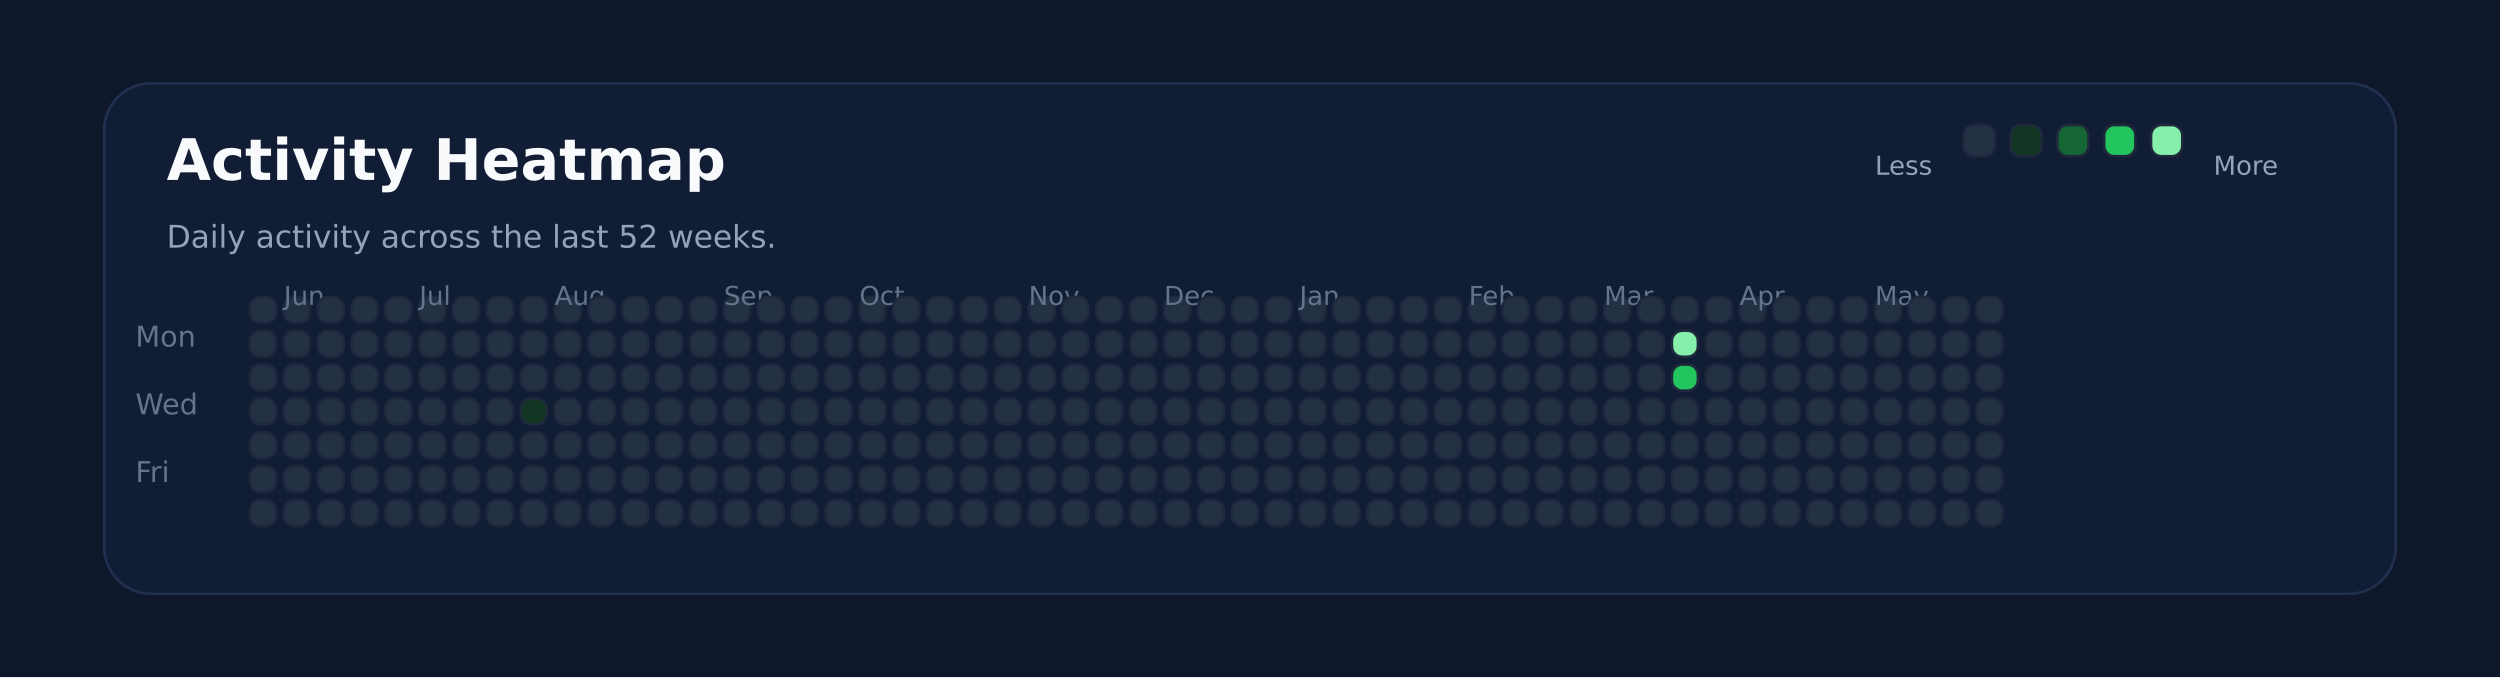
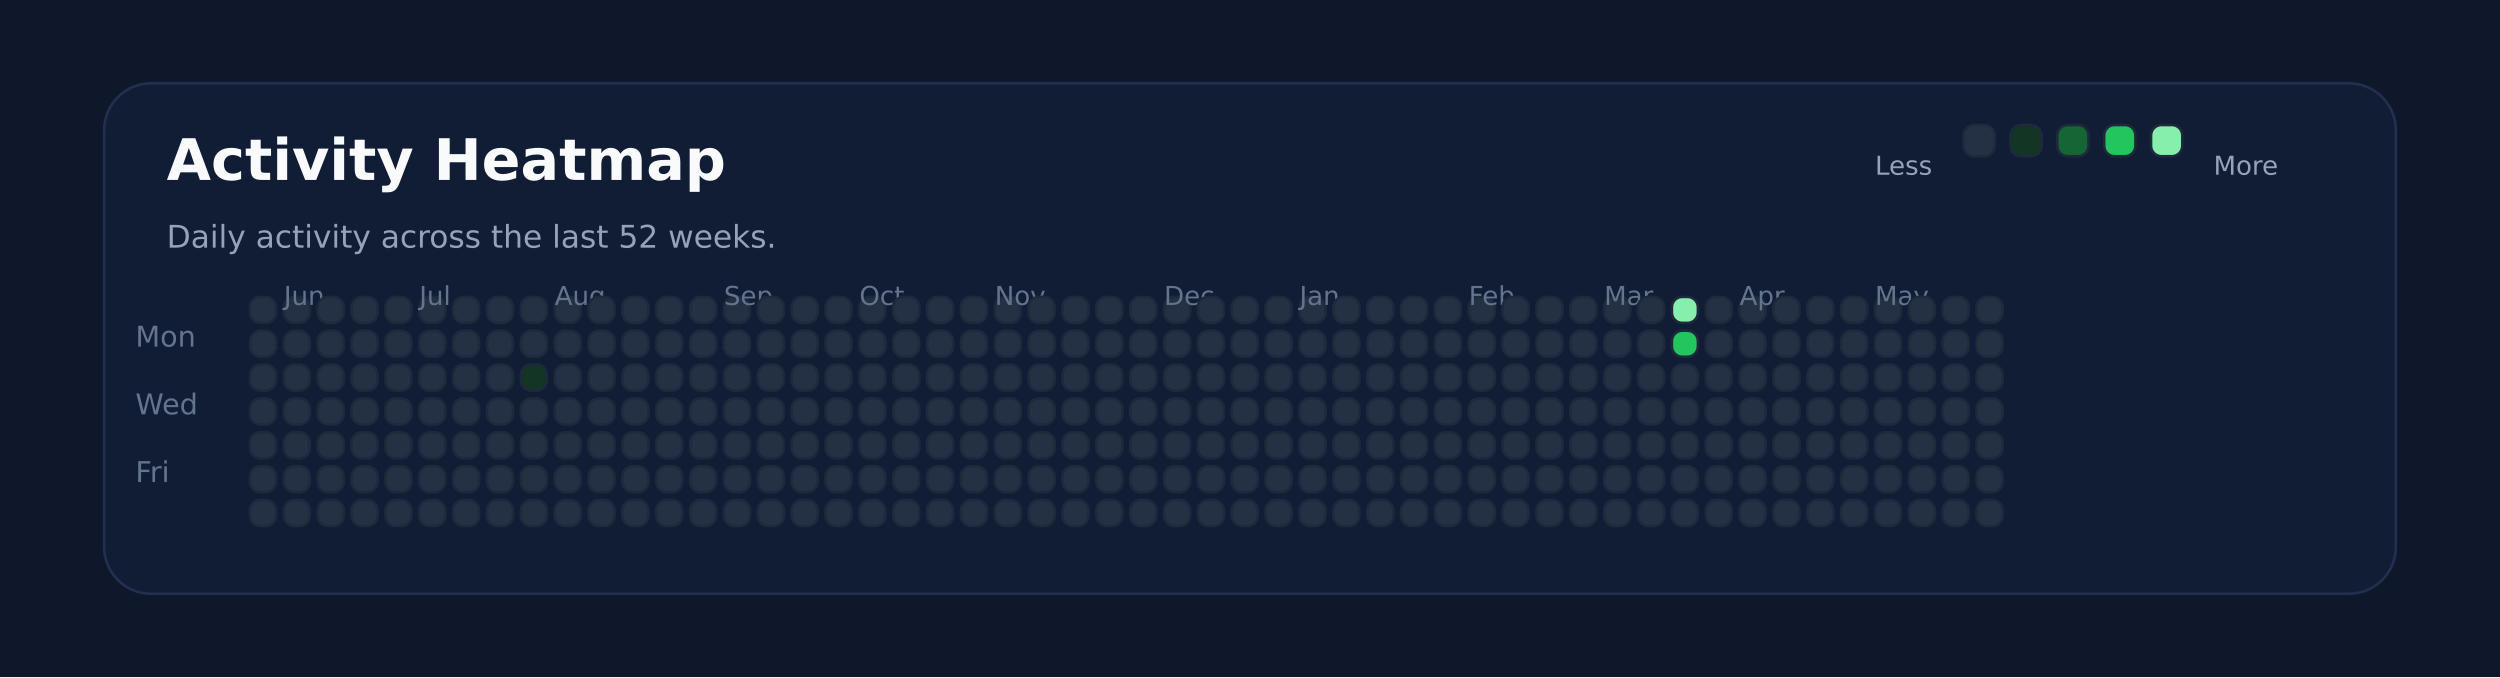
<svg xmlns="http://www.w3.org/2000/svg" xmlns:ns1="http://svgjs.dev/svgjs" version="1.1" width="960" height="260" viewBox="0 0 960 260">
  <rect width="960" height="260" fill="#0f172a" />
  <rect width="880" height="196" x="40" y="32" rx="18" ry="18" fill="#111c35" stroke-width="1" stroke="#22304f" />
  <text x="64" y="69.102" font-size="22" font-family="DejaVu Sans" font-weight="700" fill="#f8fafc" ns1:data="{&quot;leading&quot;:&quot;1.3&quot;}">Activity Heatmap</text>
  <text x="64" y="95.102" font-size="12" font-family="DejaVu Sans" font-weight="400" fill="#94a3b8" ns1:data="{&quot;leading&quot;:&quot;1.3&quot;}">Daily activity across the last 52 weeks.</text>
  <text x="52" y="133.102" font-size="11" font-family="DejaVu Sans" font-weight="400" fill="#64748b" ns1:data="{&quot;leading&quot;:&quot;1.3&quot;}">Mon</text>
  <text x="52" y="159.102" font-size="11" font-family="DejaVu Sans" font-weight="400" fill="#64748b" ns1:data="{&quot;leading&quot;:&quot;1.3&quot;}">Wed</text>
  <text x="52" y="185.102" font-size="11" font-family="DejaVu Sans" font-weight="400" fill="#64748b" ns1:data="{&quot;leading&quot;:&quot;1.3&quot;}">Fri</text>
  <rect width="10" height="10" x="96" y="114" rx="4" ry="4" fill="#243145" stroke-width="1" stroke="#1e293b" />
  <rect width="10" height="10" x="96" y="127" rx="4" ry="4" fill="#243145" stroke-width="1" stroke="#1e293b" />
  <rect width="10" height="10" x="96" y="140" rx="4" ry="4" fill="#243145" stroke-width="1" stroke="#1e293b" />
  <rect width="10" height="10" x="96" y="153" rx="4" ry="4" fill="#243145" stroke-width="1" stroke="#1e293b" />
  <rect width="10" height="10" x="96" y="166" rx="4" ry="4" fill="#243145" stroke-width="1" stroke="#1e293b" />
  <rect width="10" height="10" x="96" y="179" rx="4" ry="4" fill="#243145" stroke-width="1" stroke="#1e293b" />
  <rect width="10" height="10" x="96" y="192" rx="4" ry="4" fill="#243145" stroke-width="1" stroke="#1e293b" />
  <rect width="10" height="10" x="109" y="114" rx="4" ry="4" fill="#243145" stroke-width="1" stroke="#1e293b" />
+   <text x="109" y="117.102" font-size="10" font-family="DejaVu Sans" font-weight="400" fill="#64748b" ns1:data="{&quot;leading&quot;:&quot;1.3&quot;}">Jun</text>
  <rect width="10" height="10" x="109" y="127" rx="4" ry="4" fill="#243145" stroke-width="1" stroke="#1e293b" />
-   <text x="109" y="117.102" font-size="10" font-family="DejaVu Sans" font-weight="400" fill="#64748b" ns1:data="{&quot;leading&quot;:&quot;1.3&quot;}">Jun</text>
  <rect width="10" height="10" x="109" y="140" rx="4" ry="4" fill="#243145" stroke-width="1" stroke="#1e293b" />
  <rect width="10" height="10" x="109" y="153" rx="4" ry="4" fill="#243145" stroke-width="1" stroke="#1e293b" />
  <rect width="10" height="10" x="109" y="166" rx="4" ry="4" fill="#243145" stroke-width="1" stroke="#1e293b" />
  <rect width="10" height="10" x="109" y="179" rx="4" ry="4" fill="#243145" stroke-width="1" stroke="#1e293b" />
  <rect width="10" height="10" x="109" y="192" rx="4" ry="4" fill="#243145" stroke-width="1" stroke="#1e293b" />
  <rect width="10" height="10" x="122" y="114" rx="4" ry="4" fill="#243145" stroke-width="1" stroke="#1e293b" />
  <rect width="10" height="10" x="122" y="127" rx="4" ry="4" fill="#243145" stroke-width="1" stroke="#1e293b" />
  <rect width="10" height="10" x="122" y="140" rx="4" ry="4" fill="#243145" stroke-width="1" stroke="#1e293b" />
  <rect width="10" height="10" x="122" y="153" rx="4" ry="4" fill="#243145" stroke-width="1" stroke="#1e293b" />
  <rect width="10" height="10" x="122" y="166" rx="4" ry="4" fill="#243145" stroke-width="1" stroke="#1e293b" />
  <rect width="10" height="10" x="122" y="179" rx="4" ry="4" fill="#243145" stroke-width="1" stroke="#1e293b" />
  <rect width="10" height="10" x="122" y="192" rx="4" ry="4" fill="#243145" stroke-width="1" stroke="#1e293b" />
  <rect width="10" height="10" x="135" y="114" rx="4" ry="4" fill="#243145" stroke-width="1" stroke="#1e293b" />
  <rect width="10" height="10" x="135" y="127" rx="4" ry="4" fill="#243145" stroke-width="1" stroke="#1e293b" />
  <rect width="10" height="10" x="135" y="140" rx="4" ry="4" fill="#243145" stroke-width="1" stroke="#1e293b" />
  <rect width="10" height="10" x="135" y="153" rx="4" ry="4" fill="#243145" stroke-width="1" stroke="#1e293b" />
  <rect width="10" height="10" x="135" y="166" rx="4" ry="4" fill="#243145" stroke-width="1" stroke="#1e293b" />
  <rect width="10" height="10" x="135" y="179" rx="4" ry="4" fill="#243145" stroke-width="1" stroke="#1e293b" />
  <rect width="10" height="10" x="135" y="192" rx="4" ry="4" fill="#243145" stroke-width="1" stroke="#1e293b" />
  <rect width="10" height="10" x="148" y="114" rx="4" ry="4" fill="#243145" stroke-width="1" stroke="#1e293b" />
  <rect width="10" height="10" x="148" y="127" rx="4" ry="4" fill="#243145" stroke-width="1" stroke="#1e293b" />
  <rect width="10" height="10" x="148" y="140" rx="4" ry="4" fill="#243145" stroke-width="1" stroke="#1e293b" />
  <rect width="10" height="10" x="148" y="153" rx="4" ry="4" fill="#243145" stroke-width="1" stroke="#1e293b" />
  <rect width="10" height="10" x="148" y="166" rx="4" ry="4" fill="#243145" stroke-width="1" stroke="#1e293b" />
  <rect width="10" height="10" x="148" y="179" rx="4" ry="4" fill="#243145" stroke-width="1" stroke="#1e293b" />
  <rect width="10" height="10" x="148" y="192" rx="4" ry="4" fill="#243145" stroke-width="1" stroke="#1e293b" />
  <rect width="10" height="10" x="161" y="114" rx="4" ry="4" fill="#243145" stroke-width="1" stroke="#1e293b" />
  <rect width="10" height="10" x="161" y="127" rx="4" ry="4" fill="#243145" stroke-width="1" stroke="#1e293b" />
  <rect width="10" height="10" x="161" y="140" rx="4" ry="4" fill="#243145" stroke-width="1" stroke="#1e293b" />
+   <text x="161" y="117.102" font-size="10" font-family="DejaVu Sans" font-weight="400" fill="#64748b" ns1:data="{&quot;leading&quot;:&quot;1.3&quot;}">Jul</text>
  <rect width="10" height="10" x="161" y="153" rx="4" ry="4" fill="#243145" stroke-width="1" stroke="#1e293b" />
-   <text x="161" y="117.102" font-size="10" font-family="DejaVu Sans" font-weight="400" fill="#64748b" ns1:data="{&quot;leading&quot;:&quot;1.3&quot;}">Jul</text>
  <rect width="10" height="10" x="161" y="166" rx="4" ry="4" fill="#243145" stroke-width="1" stroke="#1e293b" />
  <rect width="10" height="10" x="161" y="179" rx="4" ry="4" fill="#243145" stroke-width="1" stroke="#1e293b" />
  <rect width="10" height="10" x="161" y="192" rx="4" ry="4" fill="#243145" stroke-width="1" stroke="#1e293b" />
  <rect width="10" height="10" x="174" y="114" rx="4" ry="4" fill="#243145" stroke-width="1" stroke="#1e293b" />
  <rect width="10" height="10" x="174" y="127" rx="4" ry="4" fill="#243145" stroke-width="1" stroke="#1e293b" />
  <rect width="10" height="10" x="174" y="140" rx="4" ry="4" fill="#243145" stroke-width="1" stroke="#1e293b" />
  <rect width="10" height="10" x="174" y="153" rx="4" ry="4" fill="#243145" stroke-width="1" stroke="#1e293b" />
  <rect width="10" height="10" x="174" y="166" rx="4" ry="4" fill="#243145" stroke-width="1" stroke="#1e293b" />
  <rect width="10" height="10" x="174" y="179" rx="4" ry="4" fill="#243145" stroke-width="1" stroke="#1e293b" />
  <rect width="10" height="10" x="174" y="192" rx="4" ry="4" fill="#243145" stroke-width="1" stroke="#1e293b" />
  <rect width="10" height="10" x="187" y="114" rx="4" ry="4" fill="#243145" stroke-width="1" stroke="#1e293b" />
  <rect width="10" height="10" x="187" y="127" rx="4" ry="4" fill="#243145" stroke-width="1" stroke="#1e293b" />
  <rect width="10" height="10" x="187" y="140" rx="4" ry="4" fill="#243145" stroke-width="1" stroke="#1e293b" />
  <rect width="10" height="10" x="187" y="153" rx="4" ry="4" fill="#243145" stroke-width="1" stroke="#1e293b" />
  <rect width="10" height="10" x="187" y="166" rx="4" ry="4" fill="#243145" stroke-width="1" stroke="#1e293b" />
  <rect width="10" height="10" x="187" y="179" rx="4" ry="4" fill="#243145" stroke-width="1" stroke="#1e293b" />
  <rect width="10" height="10" x="187" y="192" rx="4" ry="4" fill="#243145" stroke-width="1" stroke="#1e293b" />
  <rect width="10" height="10" x="200" y="114" rx="4" ry="4" fill="#243145" stroke-width="1" stroke="#1e293b" />
  <rect width="10" height="10" x="200" y="127" rx="4" ry="4" fill="#243145" stroke-width="1" stroke="#1e293b" />
-   <rect width="10" height="10" x="200" y="140" rx="4" ry="4" fill="#243145" stroke-width="1" stroke="#1e293b" />
-   <rect width="10" height="10" x="200" y="153" rx="4" ry="4" fill="#123524" stroke-width="1" stroke="#1e293b" />
+   <rect width="10" height="10" x="200" y="140" rx="4" ry="4" fill="#123524" stroke-width="1" stroke="#1e293b" />
+   <rect width="10" height="10" x="200" y="153" rx="4" ry="4" fill="#243145" stroke-width="1" stroke="#1e293b" />
  <rect width="10" height="10" x="200" y="166" rx="4" ry="4" fill="#243145" stroke-width="1" stroke="#1e293b" />
  <rect width="10" height="10" x="200" y="179" rx="4" ry="4" fill="#243145" stroke-width="1" stroke="#1e293b" />
  <rect width="10" height="10" x="200" y="192" rx="4" ry="4" fill="#243145" stroke-width="1" stroke="#1e293b" />
  <rect width="10" height="10" x="213" y="114" rx="4" ry="4" fill="#243145" stroke-width="1" stroke="#1e293b" />
  <rect width="10" height="10" x="213" y="127" rx="4" ry="4" fill="#243145" stroke-width="1" stroke="#1e293b" />
  <rect width="10" height="10" x="213" y="140" rx="4" ry="4" fill="#243145" stroke-width="1" stroke="#1e293b" />
  <rect width="10" height="10" x="213" y="153" rx="4" ry="4" fill="#243145" stroke-width="1" stroke="#1e293b" />
  <rect width="10" height="10" x="213" y="166" rx="4" ry="4" fill="#243145" stroke-width="1" stroke="#1e293b" />
  <rect width="10" height="10" x="213" y="179" rx="4" ry="4" fill="#243145" stroke-width="1" stroke="#1e293b" />
+   <text x="213" y="117.102" font-size="10" font-family="DejaVu Sans" font-weight="400" fill="#64748b" ns1:data="{&quot;leading&quot;:&quot;1.3&quot;}">Aug</text>
  <rect width="10" height="10" x="213" y="192" rx="4" ry="4" fill="#243145" stroke-width="1" stroke="#1e293b" />
-   <text x="213" y="117.102" font-size="10" font-family="DejaVu Sans" font-weight="400" fill="#64748b" ns1:data="{&quot;leading&quot;:&quot;1.3&quot;}">Aug</text>
  <rect width="10" height="10" x="226" y="114" rx="4" ry="4" fill="#243145" stroke-width="1" stroke="#1e293b" />
  <rect width="10" height="10" x="226" y="127" rx="4" ry="4" fill="#243145" stroke-width="1" stroke="#1e293b" />
  <rect width="10" height="10" x="226" y="140" rx="4" ry="4" fill="#243145" stroke-width="1" stroke="#1e293b" />
  <rect width="10" height="10" x="226" y="153" rx="4" ry="4" fill="#243145" stroke-width="1" stroke="#1e293b" />
  <rect width="10" height="10" x="226" y="166" rx="4" ry="4" fill="#243145" stroke-width="1" stroke="#1e293b" />
  <rect width="10" height="10" x="226" y="179" rx="4" ry="4" fill="#243145" stroke-width="1" stroke="#1e293b" />
  <rect width="10" height="10" x="226" y="192" rx="4" ry="4" fill="#243145" stroke-width="1" stroke="#1e293b" />
  <rect width="10" height="10" x="239" y="114" rx="4" ry="4" fill="#243145" stroke-width="1" stroke="#1e293b" />
  <rect width="10" height="10" x="239" y="127" rx="4" ry="4" fill="#243145" stroke-width="1" stroke="#1e293b" />
  <rect width="10" height="10" x="239" y="140" rx="4" ry="4" fill="#243145" stroke-width="1" stroke="#1e293b" />
  <rect width="10" height="10" x="239" y="153" rx="4" ry="4" fill="#243145" stroke-width="1" stroke="#1e293b" />
  <rect width="10" height="10" x="239" y="166" rx="4" ry="4" fill="#243145" stroke-width="1" stroke="#1e293b" />
  <rect width="10" height="10" x="239" y="179" rx="4" ry="4" fill="#243145" stroke-width="1" stroke="#1e293b" />
  <rect width="10" height="10" x="239" y="192" rx="4" ry="4" fill="#243145" stroke-width="1" stroke="#1e293b" />
  <rect width="10" height="10" x="252" y="114" rx="4" ry="4" fill="#243145" stroke-width="1" stroke="#1e293b" />
  <rect width="10" height="10" x="252" y="127" rx="4" ry="4" fill="#243145" stroke-width="1" stroke="#1e293b" />
  <rect width="10" height="10" x="252" y="140" rx="4" ry="4" fill="#243145" stroke-width="1" stroke="#1e293b" />
  <rect width="10" height="10" x="252" y="153" rx="4" ry="4" fill="#243145" stroke-width="1" stroke="#1e293b" />
  <rect width="10" height="10" x="252" y="166" rx="4" ry="4" fill="#243145" stroke-width="1" stroke="#1e293b" />
  <rect width="10" height="10" x="252" y="179" rx="4" ry="4" fill="#243145" stroke-width="1" stroke="#1e293b" />
  <rect width="10" height="10" x="252" y="192" rx="4" ry="4" fill="#243145" stroke-width="1" stroke="#1e293b" />
  <rect width="10" height="10" x="265" y="114" rx="4" ry="4" fill="#243145" stroke-width="1" stroke="#1e293b" />
  <rect width="10" height="10" x="265" y="127" rx="4" ry="4" fill="#243145" stroke-width="1" stroke="#1e293b" />
  <rect width="10" height="10" x="265" y="140" rx="4" ry="4" fill="#243145" stroke-width="1" stroke="#1e293b" />
  <rect width="10" height="10" x="265" y="153" rx="4" ry="4" fill="#243145" stroke-width="1" stroke="#1e293b" />
  <rect width="10" height="10" x="265" y="166" rx="4" ry="4" fill="#243145" stroke-width="1" stroke="#1e293b" />
  <rect width="10" height="10" x="265" y="179" rx="4" ry="4" fill="#243145" stroke-width="1" stroke="#1e293b" />
  <rect width="10" height="10" x="265" y="192" rx="4" ry="4" fill="#243145" stroke-width="1" stroke="#1e293b" />
  <rect width="10" height="10" x="278" y="114" rx="4" ry="4" fill="#243145" stroke-width="1" stroke="#1e293b" />
  <rect width="10" height="10" x="278" y="127" rx="4" ry="4" fill="#243145" stroke-width="1" stroke="#1e293b" />
+   <text x="278" y="117.102" font-size="10" font-family="DejaVu Sans" font-weight="400" fill="#64748b" ns1:data="{&quot;leading&quot;:&quot;1.3&quot;}">Sep</text>
  <rect width="10" height="10" x="278" y="140" rx="4" ry="4" fill="#243145" stroke-width="1" stroke="#1e293b" />
-   <text x="278" y="117.102" font-size="10" font-family="DejaVu Sans" font-weight="400" fill="#64748b" ns1:data="{&quot;leading&quot;:&quot;1.3&quot;}">Sep</text>
  <rect width="10" height="10" x="278" y="153" rx="4" ry="4" fill="#243145" stroke-width="1" stroke="#1e293b" />
  <rect width="10" height="10" x="278" y="166" rx="4" ry="4" fill="#243145" stroke-width="1" stroke="#1e293b" />
  <rect width="10" height="10" x="278" y="179" rx="4" ry="4" fill="#243145" stroke-width="1" stroke="#1e293b" />
  <rect width="10" height="10" x="278" y="192" rx="4" ry="4" fill="#243145" stroke-width="1" stroke="#1e293b" />
  <rect width="10" height="10" x="291" y="114" rx="4" ry="4" fill="#243145" stroke-width="1" stroke="#1e293b" />
  <rect width="10" height="10" x="291" y="127" rx="4" ry="4" fill="#243145" stroke-width="1" stroke="#1e293b" />
  <rect width="10" height="10" x="291" y="140" rx="4" ry="4" fill="#243145" stroke-width="1" stroke="#1e293b" />
  <rect width="10" height="10" x="291" y="153" rx="4" ry="4" fill="#243145" stroke-width="1" stroke="#1e293b" />
  <rect width="10" height="10" x="291" y="166" rx="4" ry="4" fill="#243145" stroke-width="1" stroke="#1e293b" />
  <rect width="10" height="10" x="291" y="179" rx="4" ry="4" fill="#243145" stroke-width="1" stroke="#1e293b" />
  <rect width="10" height="10" x="291" y="192" rx="4" ry="4" fill="#243145" stroke-width="1" stroke="#1e293b" />
  <rect width="10" height="10" x="304" y="114" rx="4" ry="4" fill="#243145" stroke-width="1" stroke="#1e293b" />
  <rect width="10" height="10" x="304" y="127" rx="4" ry="4" fill="#243145" stroke-width="1" stroke="#1e293b" />
  <rect width="10" height="10" x="304" y="140" rx="4" ry="4" fill="#243145" stroke-width="1" stroke="#1e293b" />
  <rect width="10" height="10" x="304" y="153" rx="4" ry="4" fill="#243145" stroke-width="1" stroke="#1e293b" />
  <rect width="10" height="10" x="304" y="166" rx="4" ry="4" fill="#243145" stroke-width="1" stroke="#1e293b" />
  <rect width="10" height="10" x="304" y="179" rx="4" ry="4" fill="#243145" stroke-width="1" stroke="#1e293b" />
  <rect width="10" height="10" x="304" y="192" rx="4" ry="4" fill="#243145" stroke-width="1" stroke="#1e293b" />
  <rect width="10" height="10" x="317" y="114" rx="4" ry="4" fill="#243145" stroke-width="1" stroke="#1e293b" />
  <rect width="10" height="10" x="317" y="127" rx="4" ry="4" fill="#243145" stroke-width="1" stroke="#1e293b" />
  <rect width="10" height="10" x="317" y="140" rx="4" ry="4" fill="#243145" stroke-width="1" stroke="#1e293b" />
  <rect width="10" height="10" x="317" y="153" rx="4" ry="4" fill="#243145" stroke-width="1" stroke="#1e293b" />
  <rect width="10" height="10" x="317" y="166" rx="4" ry="4" fill="#243145" stroke-width="1" stroke="#1e293b" />
  <rect width="10" height="10" x="317" y="179" rx="4" ry="4" fill="#243145" stroke-width="1" stroke="#1e293b" />
  <rect width="10" height="10" x="317" y="192" rx="4" ry="4" fill="#243145" stroke-width="1" stroke="#1e293b" />
  <rect width="10" height="10" x="330" y="114" rx="4" ry="4" fill="#243145" stroke-width="1" stroke="#1e293b" />
  <rect width="10" height="10" x="330" y="127" rx="4" ry="4" fill="#243145" stroke-width="1" stroke="#1e293b" />
  <rect width="10" height="10" x="330" y="140" rx="4" ry="4" fill="#243145" stroke-width="1" stroke="#1e293b" />
  <rect width="10" height="10" x="330" y="153" rx="4" ry="4" fill="#243145" stroke-width="1" stroke="#1e293b" />
+   <text x="330" y="117.102" font-size="10" font-family="DejaVu Sans" font-weight="400" fill="#64748b" ns1:data="{&quot;leading&quot;:&quot;1.3&quot;}">Oct</text>
  <rect width="10" height="10" x="330" y="166" rx="4" ry="4" fill="#243145" stroke-width="1" stroke="#1e293b" />
-   <text x="330" y="117.102" font-size="10" font-family="DejaVu Sans" font-weight="400" fill="#64748b" ns1:data="{&quot;leading&quot;:&quot;1.3&quot;}">Oct</text>
  <rect width="10" height="10" x="330" y="179" rx="4" ry="4" fill="#243145" stroke-width="1" stroke="#1e293b" />
  <rect width="10" height="10" x="330" y="192" rx="4" ry="4" fill="#243145" stroke-width="1" stroke="#1e293b" />
  <rect width="10" height="10" x="343" y="114" rx="4" ry="4" fill="#243145" stroke-width="1" stroke="#1e293b" />
  <rect width="10" height="10" x="343" y="127" rx="4" ry="4" fill="#243145" stroke-width="1" stroke="#1e293b" />
  <rect width="10" height="10" x="343" y="140" rx="4" ry="4" fill="#243145" stroke-width="1" stroke="#1e293b" />
  <rect width="10" height="10" x="343" y="153" rx="4" ry="4" fill="#243145" stroke-width="1" stroke="#1e293b" />
  <rect width="10" height="10" x="343" y="166" rx="4" ry="4" fill="#243145" stroke-width="1" stroke="#1e293b" />
  <rect width="10" height="10" x="343" y="179" rx="4" ry="4" fill="#243145" stroke-width="1" stroke="#1e293b" />
  <rect width="10" height="10" x="343" y="192" rx="4" ry="4" fill="#243145" stroke-width="1" stroke="#1e293b" />
  <rect width="10" height="10" x="356" y="114" rx="4" ry="4" fill="#243145" stroke-width="1" stroke="#1e293b" />
  <rect width="10" height="10" x="356" y="127" rx="4" ry="4" fill="#243145" stroke-width="1" stroke="#1e293b" />
  <rect width="10" height="10" x="356" y="140" rx="4" ry="4" fill="#243145" stroke-width="1" stroke="#1e293b" />
  <rect width="10" height="10" x="356" y="153" rx="4" ry="4" fill="#243145" stroke-width="1" stroke="#1e293b" />
  <rect width="10" height="10" x="356" y="166" rx="4" ry="4" fill="#243145" stroke-width="1" stroke="#1e293b" />
  <rect width="10" height="10" x="356" y="179" rx="4" ry="4" fill="#243145" stroke-width="1" stroke="#1e293b" />
  <rect width="10" height="10" x="356" y="192" rx="4" ry="4" fill="#243145" stroke-width="1" stroke="#1e293b" />
  <rect width="10" height="10" x="369" y="114" rx="4" ry="4" fill="#243145" stroke-width="1" stroke="#1e293b" />
  <rect width="10" height="10" x="369" y="127" rx="4" ry="4" fill="#243145" stroke-width="1" stroke="#1e293b" />
  <rect width="10" height="10" x="369" y="140" rx="4" ry="4" fill="#243145" stroke-width="1" stroke="#1e293b" />
  <rect width="10" height="10" x="369" y="153" rx="4" ry="4" fill="#243145" stroke-width="1" stroke="#1e293b" />
  <rect width="10" height="10" x="369" y="166" rx="4" ry="4" fill="#243145" stroke-width="1" stroke="#1e293b" />
  <rect width="10" height="10" x="369" y="179" rx="4" ry="4" fill="#243145" stroke-width="1" stroke="#1e293b" />
  <rect width="10" height="10" x="369" y="192" rx="4" ry="4" fill="#243145" stroke-width="1" stroke="#1e293b" />
  <rect width="10" height="10" x="382" y="114" rx="4" ry="4" fill="#243145" stroke-width="1" stroke="#1e293b" />
  <rect width="10" height="10" x="382" y="127" rx="4" ry="4" fill="#243145" stroke-width="1" stroke="#1e293b" />
  <rect width="10" height="10" x="382" y="140" rx="4" ry="4" fill="#243145" stroke-width="1" stroke="#1e293b" />
  <rect width="10" height="10" x="382" y="153" rx="4" ry="4" fill="#243145" stroke-width="1" stroke="#1e293b" />
  <rect width="10" height="10" x="382" y="166" rx="4" ry="4" fill="#243145" stroke-width="1" stroke="#1e293b" />
  <rect width="10" height="10" x="382" y="179" rx="4" ry="4" fill="#243145" stroke-width="1" stroke="#1e293b" />
  <rect width="10" height="10" x="382" y="192" rx="4" ry="4" fill="#243145" stroke-width="1" stroke="#1e293b" />
+   <text x="382" y="117.102" font-size="10" font-family="DejaVu Sans" font-weight="400" fill="#64748b" ns1:data="{&quot;leading&quot;:&quot;1.3&quot;}">Nov</text>
  <rect width="10" height="10" x="395" y="114" rx="4" ry="4" fill="#243145" stroke-width="1" stroke="#1e293b" />
-   <text x="395" y="117.102" font-size="10" font-family="DejaVu Sans" font-weight="400" fill="#64748b" ns1:data="{&quot;leading&quot;:&quot;1.3&quot;}">Nov</text>
  <rect width="10" height="10" x="395" y="127" rx="4" ry="4" fill="#243145" stroke-width="1" stroke="#1e293b" />
  <rect width="10" height="10" x="395" y="140" rx="4" ry="4" fill="#243145" stroke-width="1" stroke="#1e293b" />
  <rect width="10" height="10" x="395" y="153" rx="4" ry="4" fill="#243145" stroke-width="1" stroke="#1e293b" />
  <rect width="10" height="10" x="395" y="166" rx="4" ry="4" fill="#243145" stroke-width="1" stroke="#1e293b" />
  <rect width="10" height="10" x="395" y="179" rx="4" ry="4" fill="#243145" stroke-width="1" stroke="#1e293b" />
  <rect width="10" height="10" x="395" y="192" rx="4" ry="4" fill="#243145" stroke-width="1" stroke="#1e293b" />
  <rect width="10" height="10" x="408" y="114" rx="4" ry="4" fill="#243145" stroke-width="1" stroke="#1e293b" />
  <rect width="10" height="10" x="408" y="127" rx="4" ry="4" fill="#243145" stroke-width="1" stroke="#1e293b" />
  <rect width="10" height="10" x="408" y="140" rx="4" ry="4" fill="#243145" stroke-width="1" stroke="#1e293b" />
  <rect width="10" height="10" x="408" y="153" rx="4" ry="4" fill="#243145" stroke-width="1" stroke="#1e293b" />
  <rect width="10" height="10" x="408" y="166" rx="4" ry="4" fill="#243145" stroke-width="1" stroke="#1e293b" />
  <rect width="10" height="10" x="408" y="179" rx="4" ry="4" fill="#243145" stroke-width="1" stroke="#1e293b" />
  <rect width="10" height="10" x="408" y="192" rx="4" ry="4" fill="#243145" stroke-width="1" stroke="#1e293b" />
  <rect width="10" height="10" x="421" y="114" rx="4" ry="4" fill="#243145" stroke-width="1" stroke="#1e293b" />
  <rect width="10" height="10" x="421" y="127" rx="4" ry="4" fill="#243145" stroke-width="1" stroke="#1e293b" />
  <rect width="10" height="10" x="421" y="140" rx="4" ry="4" fill="#243145" stroke-width="1" stroke="#1e293b" />
  <rect width="10" height="10" x="421" y="153" rx="4" ry="4" fill="#243145" stroke-width="1" stroke="#1e293b" />
  <rect width="10" height="10" x="421" y="166" rx="4" ry="4" fill="#243145" stroke-width="1" stroke="#1e293b" />
  <rect width="10" height="10" x="421" y="179" rx="4" ry="4" fill="#243145" stroke-width="1" stroke="#1e293b" />
  <rect width="10" height="10" x="421" y="192" rx="4" ry="4" fill="#243145" stroke-width="1" stroke="#1e293b" />
  <rect width="10" height="10" x="434" y="114" rx="4" ry="4" fill="#243145" stroke-width="1" stroke="#1e293b" />
  <rect width="10" height="10" x="434" y="127" rx="4" ry="4" fill="#243145" stroke-width="1" stroke="#1e293b" />
  <rect width="10" height="10" x="434" y="140" rx="4" ry="4" fill="#243145" stroke-width="1" stroke="#1e293b" />
  <rect width="10" height="10" x="434" y="153" rx="4" ry="4" fill="#243145" stroke-width="1" stroke="#1e293b" />
  <rect width="10" height="10" x="434" y="166" rx="4" ry="4" fill="#243145" stroke-width="1" stroke="#1e293b" />
  <rect width="10" height="10" x="434" y="179" rx="4" ry="4" fill="#243145" stroke-width="1" stroke="#1e293b" />
  <rect width="10" height="10" x="434" y="192" rx="4" ry="4" fill="#243145" stroke-width="1" stroke="#1e293b" />
  <rect width="10" height="10" x="447" y="114" rx="4" ry="4" fill="#243145" stroke-width="1" stroke="#1e293b" />
  <rect width="10" height="10" x="447" y="127" rx="4" ry="4" fill="#243145" stroke-width="1" stroke="#1e293b" />
+   <text x="447" y="117.102" font-size="10" font-family="DejaVu Sans" font-weight="400" fill="#64748b" ns1:data="{&quot;leading&quot;:&quot;1.3&quot;}">Dec</text>
  <rect width="10" height="10" x="447" y="140" rx="4" ry="4" fill="#243145" stroke-width="1" stroke="#1e293b" />
-   <text x="447" y="117.102" font-size="10" font-family="DejaVu Sans" font-weight="400" fill="#64748b" ns1:data="{&quot;leading&quot;:&quot;1.3&quot;}">Dec</text>
  <rect width="10" height="10" x="447" y="153" rx="4" ry="4" fill="#243145" stroke-width="1" stroke="#1e293b" />
  <rect width="10" height="10" x="447" y="166" rx="4" ry="4" fill="#243145" stroke-width="1" stroke="#1e293b" />
  <rect width="10" height="10" x="447" y="179" rx="4" ry="4" fill="#243145" stroke-width="1" stroke="#1e293b" />
  <rect width="10" height="10" x="447" y="192" rx="4" ry="4" fill="#243145" stroke-width="1" stroke="#1e293b" />
  <rect width="10" height="10" x="460" y="114" rx="4" ry="4" fill="#243145" stroke-width="1" stroke="#1e293b" />
  <rect width="10" height="10" x="460" y="127" rx="4" ry="4" fill="#243145" stroke-width="1" stroke="#1e293b" />
  <rect width="10" height="10" x="460" y="140" rx="4" ry="4" fill="#243145" stroke-width="1" stroke="#1e293b" />
  <rect width="10" height="10" x="460" y="153" rx="4" ry="4" fill="#243145" stroke-width="1" stroke="#1e293b" />
  <rect width="10" height="10" x="460" y="166" rx="4" ry="4" fill="#243145" stroke-width="1" stroke="#1e293b" />
  <rect width="10" height="10" x="460" y="179" rx="4" ry="4" fill="#243145" stroke-width="1" stroke="#1e293b" />
  <rect width="10" height="10" x="460" y="192" rx="4" ry="4" fill="#243145" stroke-width="1" stroke="#1e293b" />
  <rect width="10" height="10" x="473" y="114" rx="4" ry="4" fill="#243145" stroke-width="1" stroke="#1e293b" />
  <rect width="10" height="10" x="473" y="127" rx="4" ry="4" fill="#243145" stroke-width="1" stroke="#1e293b" />
  <rect width="10" height="10" x="473" y="140" rx="4" ry="4" fill="#243145" stroke-width="1" stroke="#1e293b" />
  <rect width="10" height="10" x="473" y="153" rx="4" ry="4" fill="#243145" stroke-width="1" stroke="#1e293b" />
  <rect width="10" height="10" x="473" y="166" rx="4" ry="4" fill="#243145" stroke-width="1" stroke="#1e293b" />
  <rect width="10" height="10" x="473" y="179" rx="4" ry="4" fill="#243145" stroke-width="1" stroke="#1e293b" />
  <rect width="10" height="10" x="473" y="192" rx="4" ry="4" fill="#243145" stroke-width="1" stroke="#1e293b" />
  <rect width="10" height="10" x="486" y="114" rx="4" ry="4" fill="#243145" stroke-width="1" stroke="#1e293b" />
  <rect width="10" height="10" x="486" y="127" rx="4" ry="4" fill="#243145" stroke-width="1" stroke="#1e293b" />
  <rect width="10" height="10" x="486" y="140" rx="4" ry="4" fill="#243145" stroke-width="1" stroke="#1e293b" />
  <rect width="10" height="10" x="486" y="153" rx="4" ry="4" fill="#243145" stroke-width="1" stroke="#1e293b" />
  <rect width="10" height="10" x="486" y="166" rx="4" ry="4" fill="#243145" stroke-width="1" stroke="#1e293b" />
  <rect width="10" height="10" x="486" y="179" rx="4" ry="4" fill="#243145" stroke-width="1" stroke="#1e293b" />
  <rect width="10" height="10" x="486" y="192" rx="4" ry="4" fill="#243145" stroke-width="1" stroke="#1e293b" />
  <rect width="10" height="10" x="499" y="114" rx="4" ry="4" fill="#243145" stroke-width="1" stroke="#1e293b" />
  <rect width="10" height="10" x="499" y="127" rx="4" ry="4" fill="#243145" stroke-width="1" stroke="#1e293b" />
  <rect width="10" height="10" x="499" y="140" rx="4" ry="4" fill="#243145" stroke-width="1" stroke="#1e293b" />
  <rect width="10" height="10" x="499" y="153" rx="4" ry="4" fill="#243145" stroke-width="1" stroke="#1e293b" />
  <rect width="10" height="10" x="499" y="166" rx="4" ry="4" fill="#243145" stroke-width="1" stroke="#1e293b" />
+   <text x="499" y="117.102" font-size="10" font-family="DejaVu Sans" font-weight="400" fill="#64748b" ns1:data="{&quot;leading&quot;:&quot;1.3&quot;}">Jan</text>
  <rect width="10" height="10" x="499" y="179" rx="4" ry="4" fill="#243145" stroke-width="1" stroke="#1e293b" />
-   <text x="499" y="117.102" font-size="10" font-family="DejaVu Sans" font-weight="400" fill="#64748b" ns1:data="{&quot;leading&quot;:&quot;1.3&quot;}">Jan</text>
  <rect width="10" height="10" x="499" y="192" rx="4" ry="4" fill="#243145" stroke-width="1" stroke="#1e293b" />
  <rect width="10" height="10" x="512" y="114" rx="4" ry="4" fill="#243145" stroke-width="1" stroke="#1e293b" />
  <rect width="10" height="10" x="512" y="127" rx="4" ry="4" fill="#243145" stroke-width="1" stroke="#1e293b" />
  <rect width="10" height="10" x="512" y="140" rx="4" ry="4" fill="#243145" stroke-width="1" stroke="#1e293b" />
  <rect width="10" height="10" x="512" y="153" rx="4" ry="4" fill="#243145" stroke-width="1" stroke="#1e293b" />
  <rect width="10" height="10" x="512" y="166" rx="4" ry="4" fill="#243145" stroke-width="1" stroke="#1e293b" />
  <rect width="10" height="10" x="512" y="179" rx="4" ry="4" fill="#243145" stroke-width="1" stroke="#1e293b" />
  <rect width="10" height="10" x="512" y="192" rx="4" ry="4" fill="#243145" stroke-width="1" stroke="#1e293b" />
  <rect width="10" height="10" x="525" y="114" rx="4" ry="4" fill="#243145" stroke-width="1" stroke="#1e293b" />
  <rect width="10" height="10" x="525" y="127" rx="4" ry="4" fill="#243145" stroke-width="1" stroke="#1e293b" />
  <rect width="10" height="10" x="525" y="140" rx="4" ry="4" fill="#243145" stroke-width="1" stroke="#1e293b" />
  <rect width="10" height="10" x="525" y="153" rx="4" ry="4" fill="#243145" stroke-width="1" stroke="#1e293b" />
  <rect width="10" height="10" x="525" y="166" rx="4" ry="4" fill="#243145" stroke-width="1" stroke="#1e293b" />
  <rect width="10" height="10" x="525" y="179" rx="4" ry="4" fill="#243145" stroke-width="1" stroke="#1e293b" />
  <rect width="10" height="10" x="525" y="192" rx="4" ry="4" fill="#243145" stroke-width="1" stroke="#1e293b" />
  <rect width="10" height="10" x="538" y="114" rx="4" ry="4" fill="#243145" stroke-width="1" stroke="#1e293b" />
  <rect width="10" height="10" x="538" y="127" rx="4" ry="4" fill="#243145" stroke-width="1" stroke="#1e293b" />
  <rect width="10" height="10" x="538" y="140" rx="4" ry="4" fill="#243145" stroke-width="1" stroke="#1e293b" />
  <rect width="10" height="10" x="538" y="153" rx="4" ry="4" fill="#243145" stroke-width="1" stroke="#1e293b" />
  <rect width="10" height="10" x="538" y="166" rx="4" ry="4" fill="#243145" stroke-width="1" stroke="#1e293b" />
  <rect width="10" height="10" x="538" y="179" rx="4" ry="4" fill="#243145" stroke-width="1" stroke="#1e293b" />
  <rect width="10" height="10" x="538" y="192" rx="4" ry="4" fill="#243145" stroke-width="1" stroke="#1e293b" />
  <rect width="10" height="10" x="551" y="114" rx="4" ry="4" fill="#243145" stroke-width="1" stroke="#1e293b" />
  <rect width="10" height="10" x="551" y="127" rx="4" ry="4" fill="#243145" stroke-width="1" stroke="#1e293b" />
  <rect width="10" height="10" x="551" y="140" rx="4" ry="4" fill="#243145" stroke-width="1" stroke="#1e293b" />
  <rect width="10" height="10" x="551" y="153" rx="4" ry="4" fill="#243145" stroke-width="1" stroke="#1e293b" />
  <rect width="10" height="10" x="551" y="166" rx="4" ry="4" fill="#243145" stroke-width="1" stroke="#1e293b" />
  <rect width="10" height="10" x="551" y="179" rx="4" ry="4" fill="#243145" stroke-width="1" stroke="#1e293b" />
  <rect width="10" height="10" x="551" y="192" rx="4" ry="4" fill="#243145" stroke-width="1" stroke="#1e293b" />
  <rect width="10" height="10" x="564" y="114" rx="4" ry="4" fill="#243145" stroke-width="1" stroke="#1e293b" />
+   <text x="564" y="117.102" font-size="10" font-family="DejaVu Sans" font-weight="400" fill="#64748b" ns1:data="{&quot;leading&quot;:&quot;1.3&quot;}">Feb</text>
  <rect width="10" height="10" x="564" y="127" rx="4" ry="4" fill="#243145" stroke-width="1" stroke="#1e293b" />
-   <text x="564" y="117.102" font-size="10" font-family="DejaVu Sans" font-weight="400" fill="#64748b" ns1:data="{&quot;leading&quot;:&quot;1.3&quot;}">Feb</text>
  <rect width="10" height="10" x="564" y="140" rx="4" ry="4" fill="#243145" stroke-width="1" stroke="#1e293b" />
  <rect width="10" height="10" x="564" y="153" rx="4" ry="4" fill="#243145" stroke-width="1" stroke="#1e293b" />
  <rect width="10" height="10" x="564" y="166" rx="4" ry="4" fill="#243145" stroke-width="1" stroke="#1e293b" />
  <rect width="10" height="10" x="564" y="179" rx="4" ry="4" fill="#243145" stroke-width="1" stroke="#1e293b" />
  <rect width="10" height="10" x="564" y="192" rx="4" ry="4" fill="#243145" stroke-width="1" stroke="#1e293b" />
  <rect width="10" height="10" x="577" y="114" rx="4" ry="4" fill="#243145" stroke-width="1" stroke="#1e293b" />
  <rect width="10" height="10" x="577" y="127" rx="4" ry="4" fill="#243145" stroke-width="1" stroke="#1e293b" />
  <rect width="10" height="10" x="577" y="140" rx="4" ry="4" fill="#243145" stroke-width="1" stroke="#1e293b" />
  <rect width="10" height="10" x="577" y="153" rx="4" ry="4" fill="#243145" stroke-width="1" stroke="#1e293b" />
  <rect width="10" height="10" x="577" y="166" rx="4" ry="4" fill="#243145" stroke-width="1" stroke="#1e293b" />
  <rect width="10" height="10" x="577" y="179" rx="4" ry="4" fill="#243145" stroke-width="1" stroke="#1e293b" />
  <rect width="10" height="10" x="577" y="192" rx="4" ry="4" fill="#243145" stroke-width="1" stroke="#1e293b" />
  <rect width="10" height="10" x="590" y="114" rx="4" ry="4" fill="#243145" stroke-width="1" stroke="#1e293b" />
  <rect width="10" height="10" x="590" y="127" rx="4" ry="4" fill="#243145" stroke-width="1" stroke="#1e293b" />
  <rect width="10" height="10" x="590" y="140" rx="4" ry="4" fill="#243145" stroke-width="1" stroke="#1e293b" />
  <rect width="10" height="10" x="590" y="153" rx="4" ry="4" fill="#243145" stroke-width="1" stroke="#1e293b" />
  <rect width="10" height="10" x="590" y="166" rx="4" ry="4" fill="#243145" stroke-width="1" stroke="#1e293b" />
  <rect width="10" height="10" x="590" y="179" rx="4" ry="4" fill="#243145" stroke-width="1" stroke="#1e293b" />
  <rect width="10" height="10" x="590" y="192" rx="4" ry="4" fill="#243145" stroke-width="1" stroke="#1e293b" />
  <rect width="10" height="10" x="603" y="114" rx="4" ry="4" fill="#243145" stroke-width="1" stroke="#1e293b" />
  <rect width="10" height="10" x="603" y="127" rx="4" ry="4" fill="#243145" stroke-width="1" stroke="#1e293b" />
  <rect width="10" height="10" x="603" y="140" rx="4" ry="4" fill="#243145" stroke-width="1" stroke="#1e293b" />
  <rect width="10" height="10" x="603" y="153" rx="4" ry="4" fill="#243145" stroke-width="1" stroke="#1e293b" />
  <rect width="10" height="10" x="603" y="166" rx="4" ry="4" fill="#243145" stroke-width="1" stroke="#1e293b" />
  <rect width="10" height="10" x="603" y="179" rx="4" ry="4" fill="#243145" stroke-width="1" stroke="#1e293b" />
  <rect width="10" height="10" x="603" y="192" rx="4" ry="4" fill="#243145" stroke-width="1" stroke="#1e293b" />
  <rect width="10" height="10" x="616" y="114" rx="4" ry="4" fill="#243145" stroke-width="1" stroke="#1e293b" />
+   <text x="616" y="117.102" font-size="10" font-family="DejaVu Sans" font-weight="400" fill="#64748b" ns1:data="{&quot;leading&quot;:&quot;1.3&quot;}">Mar</text>
  <rect width="10" height="10" x="616" y="127" rx="4" ry="4" fill="#243145" stroke-width="1" stroke="#1e293b" />
-   <text x="616" y="117.102" font-size="10" font-family="DejaVu Sans" font-weight="400" fill="#64748b" ns1:data="{&quot;leading&quot;:&quot;1.3&quot;}">Mar</text>
  <rect width="10" height="10" x="616" y="140" rx="4" ry="4" fill="#243145" stroke-width="1" stroke="#1e293b" />
  <rect width="10" height="10" x="616" y="153" rx="4" ry="4" fill="#243145" stroke-width="1" stroke="#1e293b" />
  <rect width="10" height="10" x="616" y="166" rx="4" ry="4" fill="#243145" stroke-width="1" stroke="#1e293b" />
  <rect width="10" height="10" x="616" y="179" rx="4" ry="4" fill="#243145" stroke-width="1" stroke="#1e293b" />
  <rect width="10" height="10" x="616" y="192" rx="4" ry="4" fill="#243145" stroke-width="1" stroke="#1e293b" />
  <rect width="10" height="10" x="629" y="114" rx="4" ry="4" fill="#243145" stroke-width="1" stroke="#1e293b" />
  <rect width="10" height="10" x="629" y="127" rx="4" ry="4" fill="#243145" stroke-width="1" stroke="#1e293b" />
  <rect width="10" height="10" x="629" y="140" rx="4" ry="4" fill="#243145" stroke-width="1" stroke="#1e293b" />
  <rect width="10" height="10" x="629" y="153" rx="4" ry="4" fill="#243145" stroke-width="1" stroke="#1e293b" />
  <rect width="10" height="10" x="629" y="166" rx="4" ry="4" fill="#243145" stroke-width="1" stroke="#1e293b" />
  <rect width="10" height="10" x="629" y="179" rx="4" ry="4" fill="#243145" stroke-width="1" stroke="#1e293b" />
  <rect width="10" height="10" x="629" y="192" rx="4" ry="4" fill="#243145" stroke-width="1" stroke="#1e293b" />
-   <rect width="10" height="10" x="642" y="114" rx="4" ry="4" fill="#243145" stroke-width="1" stroke="#1e293b" />
-   <rect width="10" height="10" x="642" y="127" rx="4" ry="4" fill="#86efac" stroke-width="1" stroke="#1e293b" />
-   <rect width="10" height="10" x="642" y="140" rx="4" ry="4" fill="#22c55e" stroke-width="1" stroke="#1e293b" />
+   <rect width="10" height="10" x="642" y="114" rx="4" ry="4" fill="#86efac" stroke-width="1" stroke="#1e293b" />
+   <rect width="10" height="10" x="642" y="127" rx="4" ry="4" fill="#22c55e" stroke-width="1" stroke="#1e293b" />
+   <rect width="10" height="10" x="642" y="140" rx="4" ry="4" fill="#243145" stroke-width="1" stroke="#1e293b" />
  <rect width="10" height="10" x="642" y="153" rx="4" ry="4" fill="#243145" stroke-width="1" stroke="#1e293b" />
  <rect width="10" height="10" x="642" y="166" rx="4" ry="4" fill="#243145" stroke-width="1" stroke="#1e293b" />
  <rect width="10" height="10" x="642" y="179" rx="4" ry="4" fill="#243145" stroke-width="1" stroke="#1e293b" />
  <rect width="10" height="10" x="642" y="192" rx="4" ry="4" fill="#243145" stroke-width="1" stroke="#1e293b" />
  <rect width="10" height="10" x="655" y="114" rx="4" ry="4" fill="#243145" stroke-width="1" stroke="#1e293b" />
  <rect width="10" height="10" x="655" y="127" rx="4" ry="4" fill="#243145" stroke-width="1" stroke="#1e293b" />
  <rect width="10" height="10" x="655" y="140" rx="4" ry="4" fill="#243145" stroke-width="1" stroke="#1e293b" />
  <rect width="10" height="10" x="655" y="153" rx="4" ry="4" fill="#243145" stroke-width="1" stroke="#1e293b" />
  <rect width="10" height="10" x="655" y="166" rx="4" ry="4" fill="#243145" stroke-width="1" stroke="#1e293b" />
  <rect width="10" height="10" x="655" y="179" rx="4" ry="4" fill="#243145" stroke-width="1" stroke="#1e293b" />
  <rect width="10" height="10" x="655" y="192" rx="4" ry="4" fill="#243145" stroke-width="1" stroke="#1e293b" />
  <rect width="10" height="10" x="668" y="114" rx="4" ry="4" fill="#243145" stroke-width="1" stroke="#1e293b" />
  <rect width="10" height="10" x="668" y="127" rx="4" ry="4" fill="#243145" stroke-width="1" stroke="#1e293b" />
  <rect width="10" height="10" x="668" y="140" rx="4" ry="4" fill="#243145" stroke-width="1" stroke="#1e293b" />
  <rect width="10" height="10" x="668" y="153" rx="4" ry="4" fill="#243145" stroke-width="1" stroke="#1e293b" />
+   <text x="668" y="117.102" font-size="10" font-family="DejaVu Sans" font-weight="400" fill="#64748b" ns1:data="{&quot;leading&quot;:&quot;1.3&quot;}">Apr</text>
  <rect width="10" height="10" x="668" y="166" rx="4" ry="4" fill="#243145" stroke-width="1" stroke="#1e293b" />
-   <text x="668" y="117.102" font-size="10" font-family="DejaVu Sans" font-weight="400" fill="#64748b" ns1:data="{&quot;leading&quot;:&quot;1.3&quot;}">Apr</text>
  <rect width="10" height="10" x="668" y="179" rx="4" ry="4" fill="#243145" stroke-width="1" stroke="#1e293b" />
  <rect width="10" height="10" x="668" y="192" rx="4" ry="4" fill="#243145" stroke-width="1" stroke="#1e293b" />
  <rect width="10" height="10" x="681" y="114" rx="4" ry="4" fill="#243145" stroke-width="1" stroke="#1e293b" />
  <rect width="10" height="10" x="681" y="127" rx="4" ry="4" fill="#243145" stroke-width="1" stroke="#1e293b" />
  <rect width="10" height="10" x="681" y="140" rx="4" ry="4" fill="#243145" stroke-width="1" stroke="#1e293b" />
  <rect width="10" height="10" x="681" y="153" rx="4" ry="4" fill="#243145" stroke-width="1" stroke="#1e293b" />
  <rect width="10" height="10" x="681" y="166" rx="4" ry="4" fill="#243145" stroke-width="1" stroke="#1e293b" />
  <rect width="10" height="10" x="681" y="179" rx="4" ry="4" fill="#243145" stroke-width="1" stroke="#1e293b" />
  <rect width="10" height="10" x="681" y="192" rx="4" ry="4" fill="#243145" stroke-width="1" stroke="#1e293b" />
  <rect width="10" height="10" x="694" y="114" rx="4" ry="4" fill="#243145" stroke-width="1" stroke="#1e293b" />
  <rect width="10" height="10" x="694" y="127" rx="4" ry="4" fill="#243145" stroke-width="1" stroke="#1e293b" />
  <rect width="10" height="10" x="694" y="140" rx="4" ry="4" fill="#243145" stroke-width="1" stroke="#1e293b" />
  <rect width="10" height="10" x="694" y="153" rx="4" ry="4" fill="#243145" stroke-width="1" stroke="#1e293b" />
  <rect width="10" height="10" x="694" y="166" rx="4" ry="4" fill="#243145" stroke-width="1" stroke="#1e293b" />
  <rect width="10" height="10" x="694" y="179" rx="4" ry="4" fill="#243145" stroke-width="1" stroke="#1e293b" />
  <rect width="10" height="10" x="694" y="192" rx="4" ry="4" fill="#243145" stroke-width="1" stroke="#1e293b" />
  <rect width="10" height="10" x="707" y="114" rx="4" ry="4" fill="#243145" stroke-width="1" stroke="#1e293b" />
  <rect width="10" height="10" x="707" y="127" rx="4" ry="4" fill="#243145" stroke-width="1" stroke="#1e293b" />
  <rect width="10" height="10" x="707" y="140" rx="4" ry="4" fill="#243145" stroke-width="1" stroke="#1e293b" />
  <rect width="10" height="10" x="707" y="153" rx="4" ry="4" fill="#243145" stroke-width="1" stroke="#1e293b" />
  <rect width="10" height="10" x="707" y="166" rx="4" ry="4" fill="#243145" stroke-width="1" stroke="#1e293b" />
  <rect width="10" height="10" x="707" y="179" rx="4" ry="4" fill="#243145" stroke-width="1" stroke="#1e293b" />
  <rect width="10" height="10" x="707" y="192" rx="4" ry="4" fill="#243145" stroke-width="1" stroke="#1e293b" />
  <rect width="10" height="10" x="720" y="114" rx="4" ry="4" fill="#243145" stroke-width="1" stroke="#1e293b" />
  <rect width="10" height="10" x="720" y="127" rx="4" ry="4" fill="#243145" stroke-width="1" stroke="#1e293b" />
  <rect width="10" height="10" x="720" y="140" rx="4" ry="4" fill="#243145" stroke-width="1" stroke="#1e293b" />
  <rect width="10" height="10" x="720" y="153" rx="4" ry="4" fill="#243145" stroke-width="1" stroke="#1e293b" />
  <rect width="10" height="10" x="720" y="166" rx="4" ry="4" fill="#243145" stroke-width="1" stroke="#1e293b" />
  <rect width="10" height="10" x="720" y="179" rx="4" ry="4" fill="#243145" stroke-width="1" stroke="#1e293b" />
+   <text x="720" y="117.102" font-size="10" font-family="DejaVu Sans" font-weight="400" fill="#64748b" ns1:data="{&quot;leading&quot;:&quot;1.3&quot;}">May</text>
  <rect width="10" height="10" x="720" y="192" rx="4" ry="4" fill="#243145" stroke-width="1" stroke="#1e293b" />
-   <text x="720" y="117.102" font-size="10" font-family="DejaVu Sans" font-weight="400" fill="#64748b" ns1:data="{&quot;leading&quot;:&quot;1.3&quot;}">May</text>
  <rect width="10" height="10" x="733" y="114" rx="4" ry="4" fill="#243145" stroke-width="1" stroke="#1e293b" />
  <rect width="10" height="10" x="733" y="127" rx="4" ry="4" fill="#243145" stroke-width="1" stroke="#1e293b" />
  <rect width="10" height="10" x="733" y="140" rx="4" ry="4" fill="#243145" stroke-width="1" stroke="#1e293b" />
  <rect width="10" height="10" x="733" y="153" rx="4" ry="4" fill="#243145" stroke-width="1" stroke="#1e293b" />
  <rect width="10" height="10" x="733" y="166" rx="4" ry="4" fill="#243145" stroke-width="1" stroke="#1e293b" />
  <rect width="10" height="10" x="733" y="179" rx="4" ry="4" fill="#243145" stroke-width="1" stroke="#1e293b" />
  <rect width="10" height="10" x="733" y="192" rx="4" ry="4" fill="#243145" stroke-width="1" stroke="#1e293b" />
  <rect width="10" height="10" x="746" y="114" rx="4" ry="4" fill="#243145" stroke-width="1" stroke="#1e293b" />
  <rect width="10" height="10" x="746" y="127" rx="4" ry="4" fill="#243145" stroke-width="1" stroke="#1e293b" />
  <rect width="10" height="10" x="746" y="140" rx="4" ry="4" fill="#243145" stroke-width="1" stroke="#1e293b" />
  <rect width="10" height="10" x="746" y="153" rx="4" ry="4" fill="#243145" stroke-width="1" stroke="#1e293b" />
  <rect width="10" height="10" x="746" y="166" rx="4" ry="4" fill="#243145" stroke-width="1" stroke="#1e293b" />
  <rect width="10" height="10" x="746" y="179" rx="4" ry="4" fill="#243145" stroke-width="1" stroke="#1e293b" />
  <rect width="10" height="10" x="746" y="192" rx="4" ry="4" fill="#243145" stroke-width="1" stroke="#1e293b" />
  <rect width="10" height="10" x="759" y="114" rx="4" ry="4" fill="#243145" stroke-width="1" stroke="#1e293b" />
  <rect width="10" height="10" x="759" y="127" rx="4" ry="4" fill="#243145" stroke-width="1" stroke="#1e293b" />
  <rect width="10" height="10" x="759" y="140" rx="4" ry="4" fill="#243145" stroke-width="1" stroke="#1e293b" />
  <rect width="10" height="10" x="759" y="153" rx="4" ry="4" fill="#243145" stroke-width="1" stroke="#1e293b" />
  <rect width="10" height="10" x="759" y="166" rx="4" ry="4" fill="#243145" stroke-width="1" stroke="#1e293b" />
  <rect width="10" height="10" x="759" y="179" rx="4" ry="4" fill="#243145" stroke-width="1" stroke="#1e293b" />
  <rect width="10" height="10" x="759" y="192" rx="4" ry="4" fill="#243145" stroke-width="1" stroke="#1e293b" />
  <text x="720" y="67.102" font-size="10" font-family="DejaVu Sans" font-weight="400" fill="#94a3b8" ns1:data="{&quot;leading&quot;:&quot;1.3&quot;}">Less</text>
  <rect width="12" height="12" x="754" y="48" rx="4" ry="4" fill="#243145" stroke-width="1" stroke="#1e293b" />
  <rect width="12" height="12" x="772" y="48" rx="4" ry="4" fill="#123524" stroke-width="1" stroke="#1e293b" />
  <rect width="12" height="12" x="790" y="48" rx="4" ry="4" fill="#166534" stroke-width="1" stroke="#1e293b" />
  <rect width="12" height="12" x="808" y="48" rx="4" ry="4" fill="#22c55e" stroke-width="1" stroke="#1e293b" />
  <rect width="12" height="12" x="826" y="48" rx="4" ry="4" fill="#86efac" stroke-width="1" stroke="#1e293b" />
  <text x="850" y="67.102" font-size="10" font-family="DejaVu Sans" font-weight="400" fill="#94a3b8" ns1:data="{&quot;leading&quot;:&quot;1.3&quot;}">More</text>
</svg>
